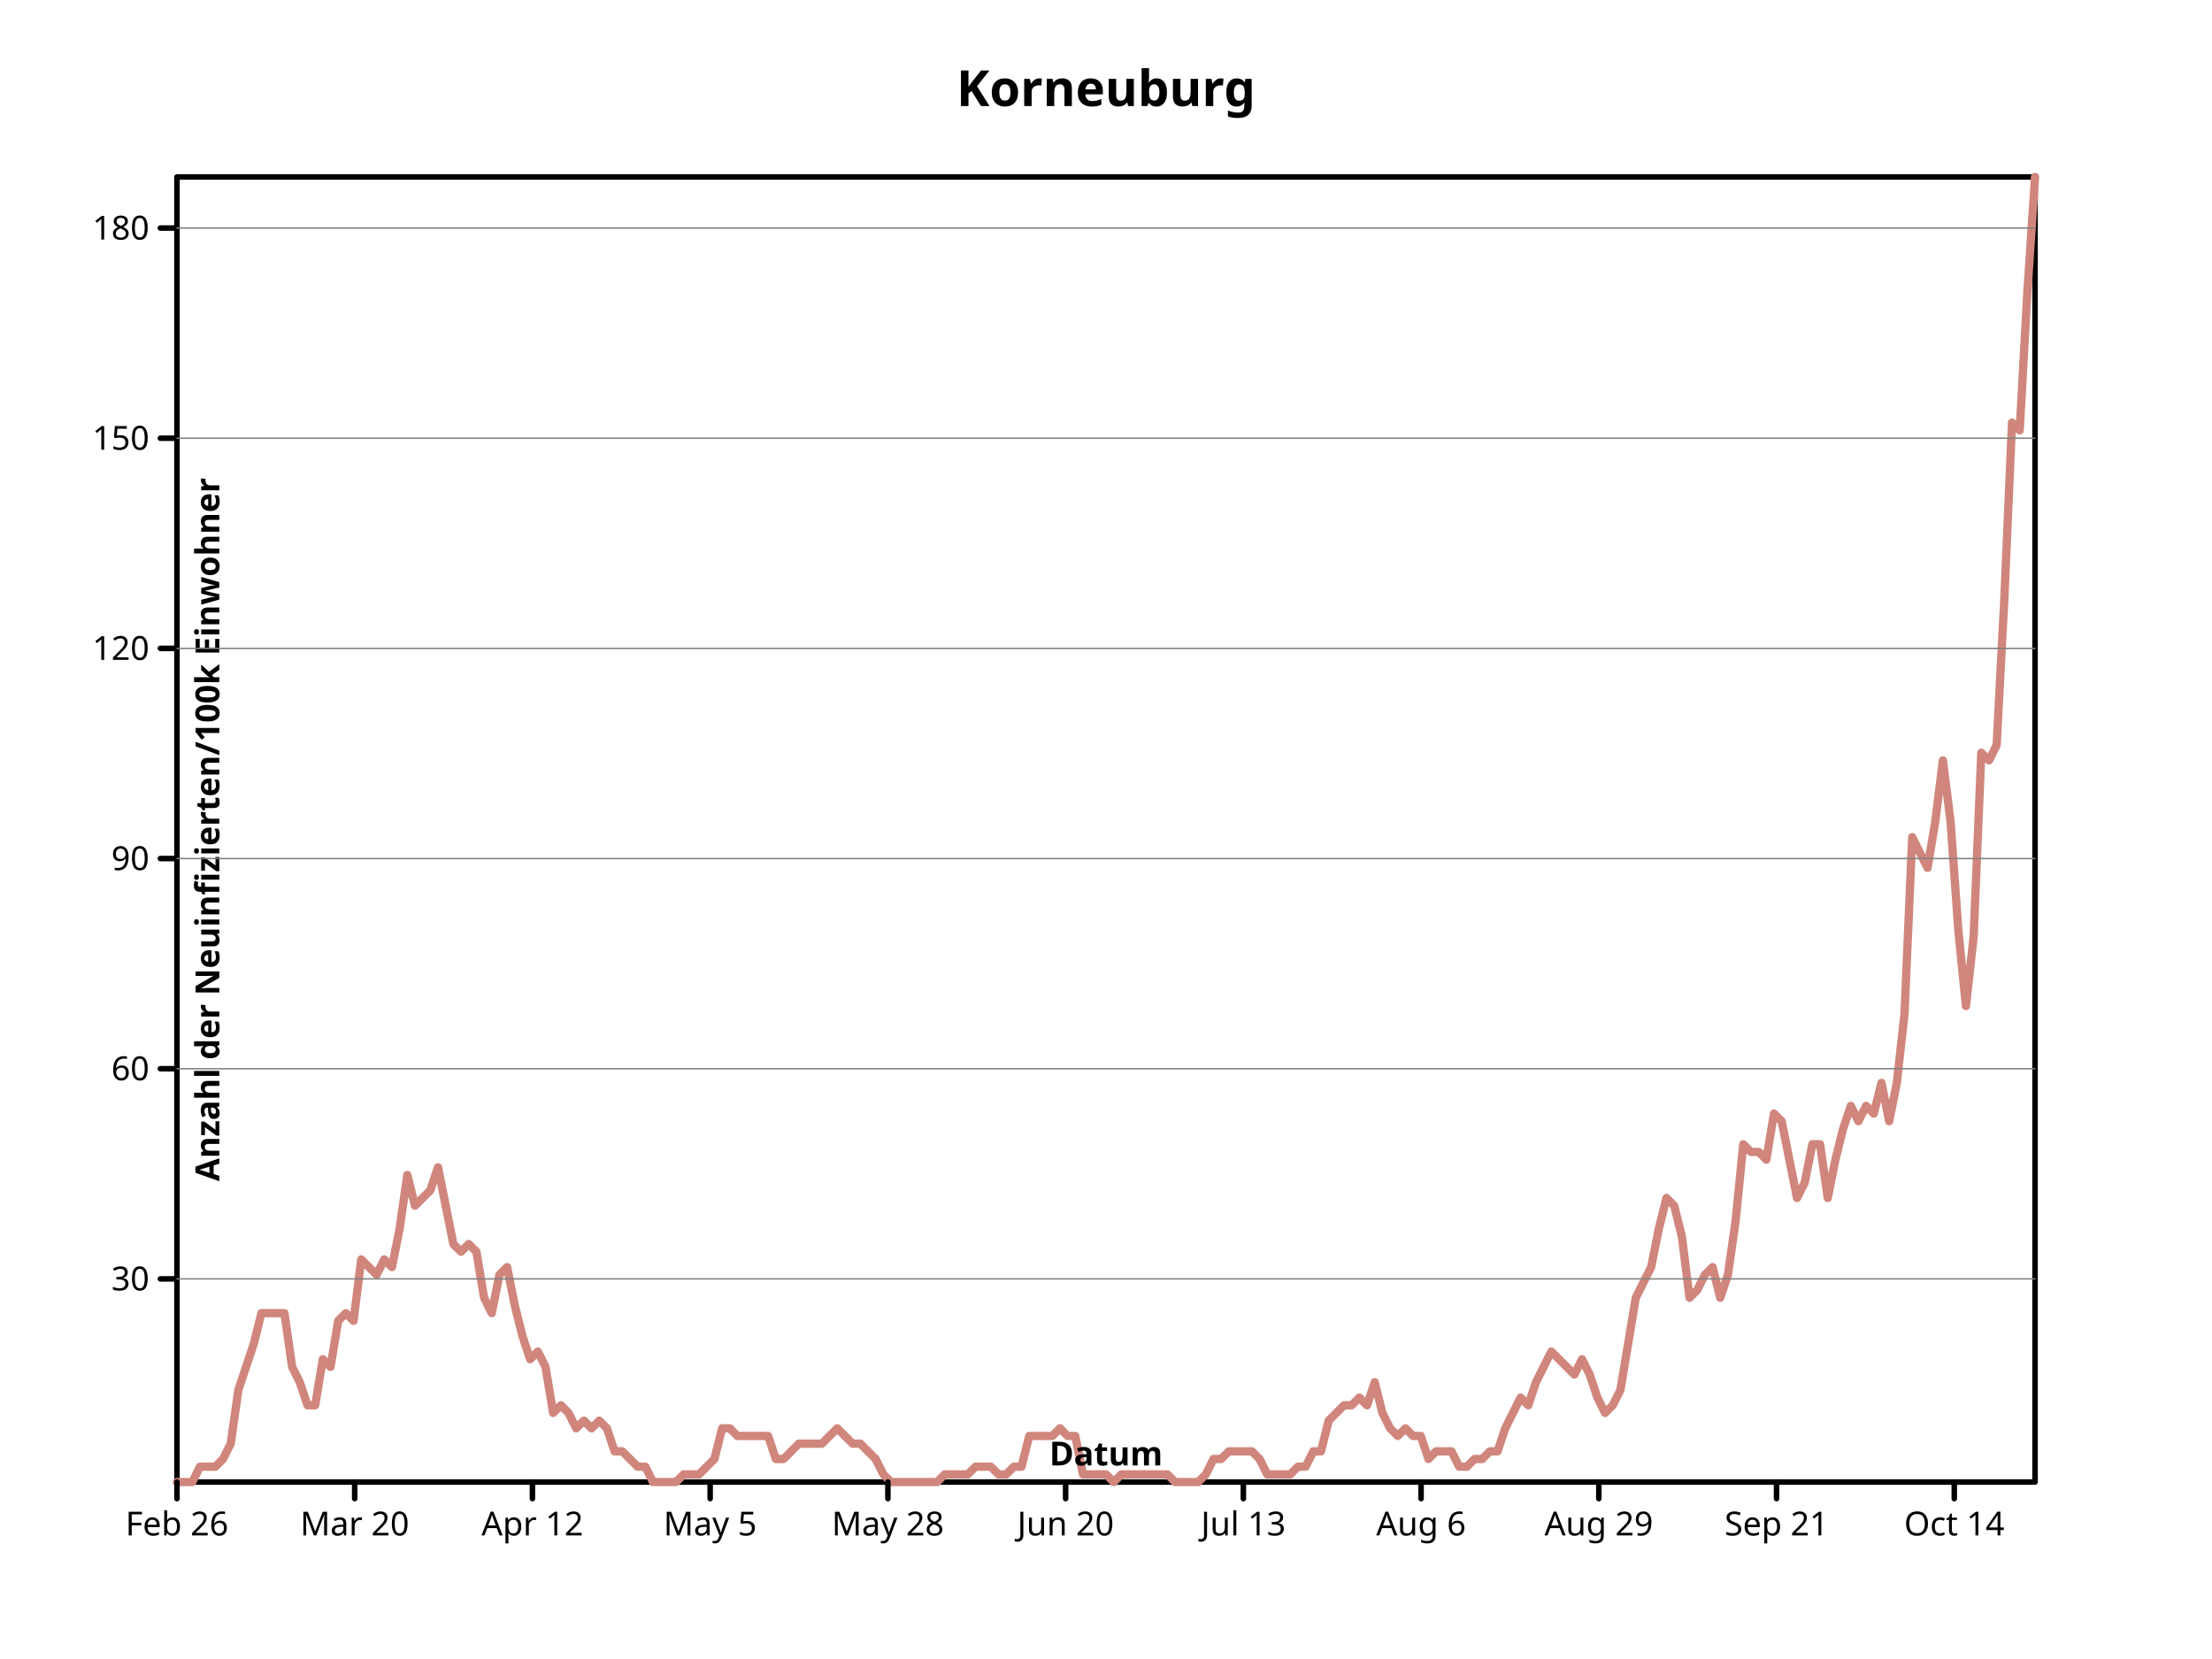
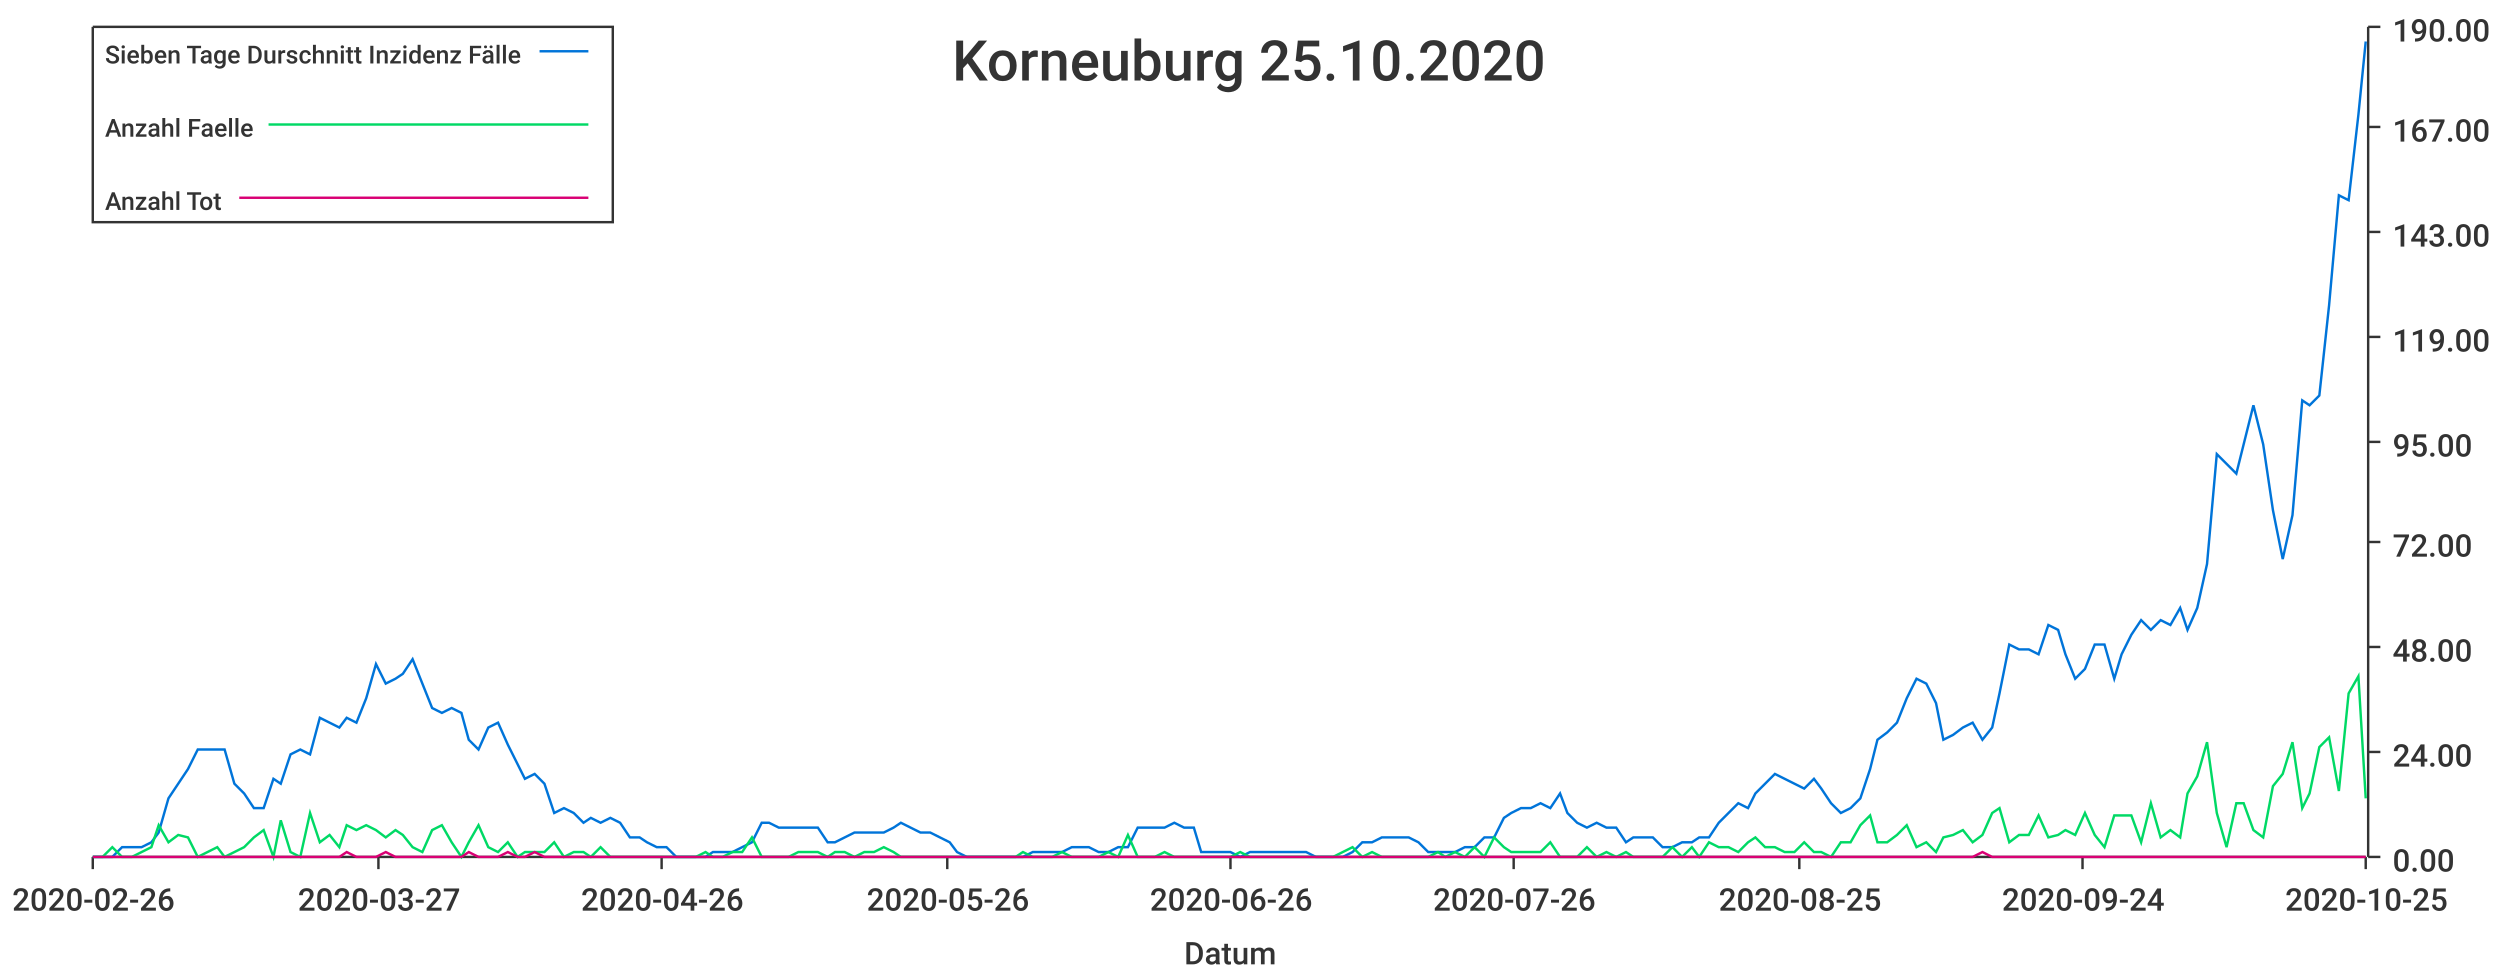
- <svg xmlns="http://www.w3.org/2000/svg" viewbox="0 0 800 600" preserveAspectRatio="xMidYMid meet" width="800" height="600">
-   <defs>
-     <marker markerHeight="2%" id="circle" viewBox="0 0 10 10 " refX="5" refY="5" markerUnits="userSpaceOnUse" markerWidth="2%">
-       <circle cx="5" cy="5" r="3" fill="none" stroke="black" />
-     </marker>
-     <marker markerWidth="2%" markerHeight="2%" id="filled-circle" viewBox="0 0 10 10 " refX="5" refY="5" markerUnits="userSpaceOnUse">
-       <circle cy="5" r="3" fill="black" stroke="none" cx="5" />
-     </marker>
-     <marker id="square" viewBox="0 0 10 10 " refX="5" refY="5" markerUnits="userSpaceOnUse" markerWidth="2%" markerHeight="2%">
-       <rect height="6" fill="none" stroke="black" x="2" y="2" width="6" />
-     </marker>
-     <marker markerUnits="userSpaceOnUse" markerWidth="2%" markerHeight="2%" id="filled-square" viewBox="0 0 10 10 " refX="5" refY="5">
-       <rect y="2" width="6" height="6" fill="black" stroke="none" x="2" />
-     </marker>
-   </defs>
-   <g stroke-linejoin="round" fill="none" stroke="black" stroke-width="2px" stroke-linecap="round">
-     <rect width="672" height="472" vector-effect="non-scaling-stroke" x="64" y="64" />
-     <g fill="black" font-size="18px" text-anchor="middle" font-family="sans-serif" font-style="normal" font-weight="bold" dominant-baseline="middle">
-       <text stroke="none" vector-effect="non-scaling-stroke" x="400" y="32" dominant-baseline="middle">Korneuburg</text>
-     </g>
-     <g font-style="normal" dominant-baseline="middle" transform="translate(64 536 )scale(1 -1 )" fill="none" stroke="hsl(7, 47%, 65%)" stroke-linejoin="round" text-anchor="middle" font-family="sans-serif" font-weight="bold" stroke-linecap="round" font-size="18px" stroke-width="3px">
-       <path d="M0,0 L2.776860e+00,0 L5.553719e+00,0 L8.330579e+00,5.552942e+00 L1.110744e+01,5.552942e+00 L1.388430e+01,5.552942e+00 L1.666116e+01,8.329412e+00 L1.943802e+01,1.388235e+01 L2.221488e+01,3.331765e+01 L2.499174e+01,4.164707e+01 L2.776860e+01,4.997646e+01 L3.054545e+01,6.108235e+01 L3.332231e+01,6.108235e+01 L3.609917e+01,6.108235e+01 L3.887603e+01,6.108235e+01 L4.165289e+01,4.164707e+01 L4.442975e+01,3.609412e+01 L4.720661e+01,2.776470e+01 L4.998347e+01,2.776470e+01 L5.276033e+01,4.442354e+01 L5.553719e+01,4.164707e+01 L5.831405e+01,5.830588e+01 L6.109091e+01,6.108235e+01 L6.386777e+01,5.830588e+01 L6.664463e+01,8.051765e+01 L6.942149e+01,7.774119e+01 L7.219835e+01,7.496470e+01 L7.497521e+01,8.051765e+01 L7.775207e+01,7.774119e+01 L8.052893e+01,9.162354e+01 L8.330579e+01,1.110588e+02 L8.608264e+01,9.995295e+01 L8.885950e+01,1.027294e+02 L9.163636e+01,1.055059e+02 L9.441322e+01,1.138353e+02 L9.719008e+01,9.995295e+01 L9.996694e+01,8.607061e+01 L1.027438e+02,8.329412e+01 L1.055207e+02,8.607061e+01 L1.082975e+02,8.329412e+01 L1.110744e+02,6.663530e+01 L1.138512e+02,6.108235e+01 L1.166281e+02,7.496470e+01 L1.194050e+02,7.774119e+01 L1.221818e+02,6.385881e+01 L1.249587e+02,5.275293e+01 L1.277355e+02,4.442354e+01 L1.305124e+02,4.720000e+01 L1.332893e+02,4.164707e+01 L1.360661e+02,2.498823e+01 L1.388430e+02,2.776470e+01 L1.416198e+02,2.498823e+01 L1.443967e+02,1.943530e+01 L1.471736e+02,2.221177e+01 L1.499504e+02,1.943530e+01 L1.527273e+02,2.221177e+01 L1.555041e+02,1.943530e+01 L1.582810e+02,1.110588e+01 L1.610579e+02,1.110588e+01 L1.638347e+02,8.329412e+00 L1.666116e+02,5.552942e+00 L1.693884e+02,5.552942e+00 L1.721653e+02,0 L1.749421e+02,0 L1.777190e+02,0 L1.804959e+02,0 L1.832727e+02,2.776470e+00 L1.860496e+02,2.776470e+00 L1.888264e+02,2.776470e+00 L1.916033e+02,5.552942e+00 L1.943802e+02,8.329412e+00 L1.971570e+02,1.943530e+01 L1.999339e+02,1.943530e+01 L2.027107e+02,1.665882e+01 L2.054876e+02,1.665882e+01 L2.082645e+02,1.665882e+01 L2.110413e+02,1.665882e+01 L2.138182e+02,1.665882e+01 L2.165950e+02,8.329412e+00 L2.193719e+02,8.329412e+00 L2.221488e+02,1.110588e+01 L2.249256e+02,1.388235e+01 L2.277025e+02,1.388235e+01 L2.304793e+02,1.388235e+01 L2.332562e+02,1.388235e+01 L2.360331e+02,1.665882e+01 L2.388099e+02,1.943530e+01 L2.415868e+02,1.665882e+01 L2.443636e+02,1.388235e+01 L2.471405e+02,1.388235e+01 L2.499174e+02,1.110588e+01 L2.526942e+02,8.329412e+00 L2.554711e+02,2.776470e+00 L2.582479e+02,0 L2.610248e+02,0 L2.638017e+02,0 L2.665785e+02,0 L2.693554e+02,0 L2.721322e+02,0 L2.749091e+02,0 L2.776860e+02,2.776470e+00 L2.804628e+02,2.776470e+00 L2.832397e+02,2.776470e+00 L2.860165e+02,2.776470e+00 L2.887934e+02,5.552942e+00 L2.915702e+02,5.552942e+00 L2.943471e+02,5.552942e+00 L2.971240e+02,2.776470e+00 L2.999008e+02,2.776470e+00 L3.026777e+02,5.552942e+00 L3.054545e+02,5.552942e+00 L3.082314e+02,1.665882e+01 L3.110083e+02,1.665882e+01 L3.137851e+02,1.665882e+01 L3.165620e+02,1.665882e+01 L3.193388e+02,1.943530e+01 L3.221157e+02,1.665882e+01 L3.248926e+02,1.665882e+01 L3.276694e+02,2.776470e+00 L3.304463e+02,2.776470e+00 L3.332231e+02,2.776470e+00 L336,2.776470e+00 L3.387769e+02,0 L3.415537e+02,2.776470e+00 L3.443306e+02,2.776470e+00 L3.471074e+02,2.776470e+00 L3.498843e+02,2.776470e+00 L3.526612e+02,2.776470e+00 L3.554380e+02,2.776470e+00 L3.582149e+02,2.776470e+00 L3.609917e+02,0 L3.637686e+02,0 L3.665455e+02,0 L3.693223e+02,0 L3.720992e+02,2.776470e+00 L3.748760e+02,8.329412e+00 L3.776529e+02,8.329412e+00 L3.804298e+02,1.110588e+01 L3.832066e+02,1.110588e+01 L3.859835e+02,1.110588e+01 L3.887603e+02,1.110588e+01 L3.915372e+02,8.329412e+00 L3.943140e+02,2.776470e+00 L3.970909e+02,2.776470e+00 L3.998678e+02,2.776470e+00 L4.026446e+02,2.776470e+00 L4.054215e+02,5.552942e+00 L4.081983e+02,5.552942e+00 L4.109752e+02,1.110588e+01 L4.137521e+02,1.110588e+01 L4.165289e+02,2.221177e+01 L4.193058e+02,2.498823e+01 L4.220826e+02,2.776470e+01 L4.248595e+02,2.776470e+01 L4.276364e+02,3.054119e+01 L4.304132e+02,2.776470e+01 L4.331901e+02,3.609412e+01 L4.359669e+02,2.498823e+01 L4.387438e+02,1.943530e+01 L4.415207e+02,1.665882e+01 L4.442975e+02,1.943530e+01 L4.470744e+02,1.665882e+01 L4.498512e+02,1.665882e+01 L4.526281e+02,8.329412e+00 L4.554050e+02,1.110588e+01 L4.581818e+02,1.110588e+01 L4.609587e+02,1.110588e+01 L4.637355e+02,5.552942e+00 L4.665124e+02,5.552942e+00 L4.692893e+02,8.329412e+00 L4.720661e+02,8.329412e+00 L4.748430e+02,1.110588e+01 L4.776198e+02,1.110588e+01 L4.803967e+02,1.943530e+01 L4.831736e+02,2.498823e+01 L4.859504e+02,3.054119e+01 L4.887273e+02,2.776470e+01 L4.915041e+02,3.609412e+01 L4.942810e+02,4.164707e+01 L4.970579e+02,4.720000e+01 L4.998347e+02,4.442354e+01 L5.026116e+02,4.164707e+01 L5.053884e+02,3.887058e+01 L5.081653e+02,4.442354e+01 L5.109421e+02,3.887058e+01 L5.137190e+02,3.054119e+01 L5.164959e+02,2.498823e+01 L5.192727e+02,2.776470e+01 L5.220496e+02,3.331765e+01 L5.248264e+02,4.997646e+01 L5.276033e+02,6.663530e+01 L5.303802e+02,7.218823e+01 L5.331570e+02,7.774119e+01 L5.359339e+02,9.162354e+01 L5.387107e+02,1.027294e+02 L5.414876e+02,9.995295e+01 L5.442645e+02,8.884707e+01 L5.470413e+02,6.663530e+01 L5.498182e+02,6.941177e+01 L5.525950e+02,7.496470e+01 L5.553719e+02,7.774119e+01 L5.581488e+02,6.663530e+01 L5.609256e+02,7.496470e+01 L5.637025e+02,9.440000e+01 L5.664793e+02,1.221647e+02 L5.692562e+02,1.193882e+02 L5.720331e+02,1.193882e+02 L5.748099e+02,1.166118e+02 L5.775868e+02,1.332706e+02 L5.803636e+02,1.304941e+02 L5.831405e+02,1.166118e+02 L5.859174e+02,1.027294e+02 L5.886942e+02,1.082823e+02 L5.914711e+02,1.221647e+02 L5.942479e+02,1.221647e+02 L5.970248e+02,1.027294e+02 L5.998017e+02,1.166118e+02 L6.025785e+02,1.277177e+02 L6.053554e+02,1.360471e+02 L6.081322e+02,1.304941e+02 L6.109091e+02,1.360471e+02 L6.136860e+02,1.332706e+02 L6.164628e+02,1.443765e+02 L6.192397e+02,1.304941e+02 L6.220165e+02,1.443765e+02 L6.247934e+02,1.693647e+02 L6.275702e+02,2.332235e+02 L6.303471e+02,2.276706e+02 L6.331240e+02,2.221177e+02 L6.359008e+02,2.387765e+02 L6.386777e+02,2.609883e+02 L6.414545e+02,2.387765e+02 L6.442314e+02,1.999059e+02 L6.470083e+02,1.721412e+02 L6.497851e+02,1.971294e+02 L6.525620e+02,2.637646e+02 L6.553388e+02,2.609883e+02 L6.581157e+02,2.665413e+02 L6.608926e+02,3.192942e+02 L6.636694e+02,3.831528e+02 L6.664463e+02,3.803765e+02 L6.692231e+02,4.303530e+02 L672,472 " vector-effect="non-scaling-stroke" />
-     </g>
-     <g font-family="sans-serif" dominant-baseline="middle" stroke="black" stroke-linejoin="round" fill="none" font-style="normal" font-weight="bold" transform="translate(64 536 )scale(1 -1 )" stroke-width="2px" stroke-linecap="round" font-size="18px" text-anchor="middle">
-       <path d="M0,0 L0,-6 M6.427916e+01,0 L6.427916e+01,-6 M1.285583e+02,0 L1.285583e+02,-6 M1.928375e+02,0 L1.928375e+02,-6 M2.571166e+02,0 L2.571166e+02,-6 M3.213958e+02,0 L3.213958e+02,-6 M3.856749e+02,0 L3.856749e+02,-6 M4.499541e+02,0 L4.499541e+02,-6 M5.142332e+02,0 L5.142332e+02,-6 M5.785124e+02,0 L5.785124e+02,-6 M6.427916e+02,0 L6.427916e+02,-6 " vector-effect="non-scaling-stroke" />
-     </g>
-     <g stroke="black" font-style="normal" font-weight="normal" dominant-baseline="hanging" font-family="sans-serif" font-size="12px" text-anchor="middle" fill="black" transform="translate(64 536 )scale(1 1 )" stroke-width="2px" stroke-linecap="round" stroke-linejoin="round">
-       <text x="0" y="10" dominant-baseline="hanging" stroke="none" vector-effect="non-scaling-stroke">Feb 26</text>
-       <text stroke="none" vector-effect="non-scaling-stroke" x="6.427916e+01" y="10" dominant-baseline="hanging">Mar 20</text>
-       <text stroke="none" vector-effect="non-scaling-stroke" x="1.285583e+02" y="10" dominant-baseline="hanging">Apr 12</text>
-       <text vector-effect="non-scaling-stroke" x="1.928375e+02" y="10" dominant-baseline="hanging" stroke="none">May 5</text>
-       <text vector-effect="non-scaling-stroke" x="2.571166e+02" y="10" dominant-baseline="hanging" stroke="none">May 28</text>
-       <text x="3.213958e+02" y="10" dominant-baseline="hanging" stroke="none" vector-effect="non-scaling-stroke">Jun 20</text>
-       <text stroke="none" vector-effect="non-scaling-stroke" x="3.856749e+02" y="10" dominant-baseline="hanging">Jul 13</text>
-       <text x="4.499541e+02" y="10" dominant-baseline="hanging" stroke="none" vector-effect="non-scaling-stroke">Aug 6</text>
-       <text stroke="none" vector-effect="non-scaling-stroke" x="5.142332e+02" y="10" dominant-baseline="hanging">Aug 29</text>
-       <text dominant-baseline="hanging" stroke="none" vector-effect="non-scaling-stroke" x="5.785124e+02" y="10">Sep 21</text>
-       <text vector-effect="non-scaling-stroke" x="6.427916e+02" y="10" dominant-baseline="hanging" stroke="none">Oct 14</text>
-     </g>
-     <g stroke-linejoin="round" text-anchor="middle" stroke-width="2px" font-family="sans-serif" font-style="normal" fill="black" stroke-linecap="round" font-size="12px" font-weight="bold" dominant-baseline="baseline" transform="translate(64 536 )scale(1 1 )rotate(0 0 0 )" stroke="black">
-       <text x="336" y="-6" dominant-baseline="baseline" stroke="none" vector-effect="non-scaling-stroke">Datum</text>
-     </g>
-     <g stroke-linecap="round" dominant-baseline="baseline" stroke-linejoin="round" font-size="12px" stroke="black" font-weight="bold" transform="translate(64 536 )scale(1 -1 )" stroke-width="2px" font-family="sans-serif" font-style="normal" text-anchor="middle" fill="black">
-       <path vector-effect="non-scaling-stroke" d="M0,7.347558e+01 L-6,7.347558e+01 M0,1.494848e+02 L-6,1.494848e+02 M0,2.254940e+02 L-6,2.254940e+02 M0,3.015032e+02 L-6,3.015032e+02 M0,3.775124e+02 L-6,3.775124e+02 M0,4.535217e+02 L-6,4.535217e+02 " />
-     </g>
-     <g font-size="12px" stroke="black" font-weight="normal" dominant-baseline="middle" stroke-width="2px" font-family="sans-serif" stroke-linejoin="round" text-anchor="end" fill="black" stroke-linecap="round" transform="translate(64 536 )scale(1 1 )" font-style="normal">
-       <text stroke="none" vector-effect="non-scaling-stroke" x="-10" y="-7.347558e+01" dominant-baseline="middle">30</text>
-       <text y="-1.494848e+02" dominant-baseline="middle" stroke="none" vector-effect="non-scaling-stroke" x="-10">60</text>
-       <text x="-10" y="-2.254940e+02" dominant-baseline="middle" stroke="none" vector-effect="non-scaling-stroke">90</text>
-       <text stroke="none" vector-effect="non-scaling-stroke" x="-10" y="-3.015032e+02" dominant-baseline="middle">120</text>
-       <text vector-effect="non-scaling-stroke" x="-10" y="-3.775124e+02" dominant-baseline="middle" stroke="none">150</text>
-       <text stroke="none" vector-effect="non-scaling-stroke" x="-10" y="-4.535217e+02" dominant-baseline="middle">180</text>
-     </g>
-     <g font-size="12px" text-anchor="middle" font-family="sans-serif" fill="black" stroke="black" stroke-linecap="round" stroke-linejoin="round" stroke-width="2px" font-style="normal" font-weight="bold" dominant-baseline="hanging" transform="translate(64 536 )scale(1 1 )rotate(-90 0 0 )">
-       <text x="236" y="6" dominant-baseline="hanging" stroke="none" vector-effect="non-scaling-stroke">Anzahl der Neuinfizierten/100k Einwohner</text>
-     </g>
-     <g stroke-width="0.5px" font-family="sans-serif" dominant-baseline="hanging" fill="black" stroke-linejoin="round" font-size="12px" transform="translate(64 536 )scale(1 -1 )" font-weight="bold" text-anchor="middle" stroke="gray" stroke-linecap="round" font-style="normal">
-       <path vector-effect="non-scaling-stroke" d="M0,7.347558e+01 L672,7.347558e+01 M0,1.494848e+02 L672,1.494848e+02 M0,2.254940e+02 L672,2.254940e+02 M0,3.015032e+02 L672,3.015032e+02 M0,3.775124e+02 L672,3.775124e+02 M0,4.535217e+02 L672,4.535217e+02 " />
-     </g>
-   </g>
+ <svg xmlns="http://www.w3.org/2000/svg" width="1024" height="400">\n<path d="M 0 0 L 1024 0 L 1024 400 L 0 400 L 0 0" style="stroke-width:0;stroke:rgba(255,255,255,1.0);fill:rgba(255,255,255,1.0)" />
+   <path d="M 38 11 L 969 11 L 969 351 L 38 351 L 38 11" style="stroke-width:0;stroke:rgba(255,255,255,1.0);fill:rgba(255,255,255,1.0)" />
+   <path d="M 38 351 L 969 351" style="stroke-width:1;stroke:rgba(51,51,51,1.0);fill:none" />
+   <path d="M 38 351 L 38 356" style="stroke-width:1;stroke:rgba(51,51,51,1.0);fill:none" />
+   <text x="5" y="373" style="stroke-width:0;stroke:none;fill:rgba(51,51,51,1.0);font-size:12.8px;font-family:'Roboto Medium',sans-serif">2020-02-26</text>
+   <path d="M 155 351 L 155 356" style="stroke-width:1;stroke:rgba(51,51,51,1.0);fill:none" />
+   <text x="122" y="373" style="stroke-width:0;stroke:none;fill:rgba(51,51,51,1.0);font-size:12.8px;font-family:'Roboto Medium',sans-serif">2020-03-27</text>
+   <path d="M 271 351 L 271 356" style="stroke-width:1;stroke:rgba(51,51,51,1.0);fill:none" />
+   <text x="238" y="373" style="stroke-width:0;stroke:none;fill:rgba(51,51,51,1.0);font-size:12.8px;font-family:'Roboto Medium',sans-serif">2020-04-26</text>
+   <path d="M 388 351 L 388 356" style="stroke-width:1;stroke:rgba(51,51,51,1.0);fill:none" />
+   <text x="355" y="373" style="stroke-width:0;stroke:none;fill:rgba(51,51,51,1.0);font-size:12.8px;font-family:'Roboto Medium',sans-serif">2020-05-26</text>
+   <path d="M 504 351 L 504 356" style="stroke-width:1;stroke:rgba(51,51,51,1.0);fill:none" />
+   <text x="471" y="373" style="stroke-width:0;stroke:none;fill:rgba(51,51,51,1.0);font-size:12.8px;font-family:'Roboto Medium',sans-serif">2020-06-26</text>
+   <path d="M 620 351 L 620 356" style="stroke-width:1;stroke:rgba(51,51,51,1.0);fill:none" />
+   <text x="587" y="373" style="stroke-width:0;stroke:none;fill:rgba(51,51,51,1.0);font-size:12.8px;font-family:'Roboto Medium',sans-serif">2020-07-26</text>
+   <path d="M 737 351 L 737 356" style="stroke-width:1;stroke:rgba(51,51,51,1.0);fill:none" />
+   <text x="704" y="373" style="stroke-width:0;stroke:none;fill:rgba(51,51,51,1.0);font-size:12.8px;font-family:'Roboto Medium',sans-serif">2020-08-25</text>
+   <path d="M 853 351 L 853 356" style="stroke-width:1;stroke:rgba(51,51,51,1.0);fill:none" />
+   <text x="820" y="373" style="stroke-width:0;stroke:none;fill:rgba(51,51,51,1.0);font-size:12.8px;font-family:'Roboto Medium',sans-serif">2020-09-24</text>
+   <path d="M 969 351 L 969 356" style="stroke-width:1;stroke:rgba(51,51,51,1.0);fill:none" />
+   <text x="936" y="373" style="stroke-width:0;stroke:none;fill:rgba(51,51,51,1.0);font-size:12.8px;font-family:'Roboto Medium',sans-serif">2020-10-25</text>
+   <text x="485" y="395" style="stroke-width:0;stroke:none;fill:rgba(51,51,51,1.0);font-size:12.8px;font-family:'Roboto Medium',sans-serif">Datum</text>
+   <path d="M 970 351 L 970 11" style="stroke-width:1;stroke:rgba(51,51,51,1.0);fill:none" />
+   <path d="M 970 351 L 975 351" style="stroke-width:1;stroke:rgba(51,51,51,1.0);fill:none" />
+   <text x="980" y="357" style="stroke-width:0;stroke:none;fill:rgba(51,51,51,1.0);font-size:12.8px;font-family:'Roboto Medium',sans-serif">0.00</text>
+   <path d="M 970 308 L 975 308" style="stroke-width:1;stroke:rgba(51,51,51,1.0);fill:none" />
+   <text x="980" y="314" style="stroke-width:0;stroke:none;fill:rgba(51,51,51,1.0);font-size:12.8px;font-family:'Roboto Medium',sans-serif">24.00</text>
+   <path d="M 970 265 L 975 265" style="stroke-width:1;stroke:rgba(51,51,51,1.0);fill:none" />
+   <text x="980" y="271" style="stroke-width:0;stroke:none;fill:rgba(51,51,51,1.0);font-size:12.8px;font-family:'Roboto Medium',sans-serif">48.00</text>
+   <path d="M 970 222 L 975 222" style="stroke-width:1;stroke:rgba(51,51,51,1.0);fill:none" />
+   <text x="980" y="228" style="stroke-width:0;stroke:none;fill:rgba(51,51,51,1.0);font-size:12.8px;font-family:'Roboto Medium',sans-serif">72.00</text>
+   <path d="M 970 181 L 975 181" style="stroke-width:1;stroke:rgba(51,51,51,1.0);fill:none" />
+   <text x="980" y="187" style="stroke-width:0;stroke:none;fill:rgba(51,51,51,1.0);font-size:12.8px;font-family:'Roboto Medium',sans-serif">95.00</text>
+   <path d="M 970 138 L 975 138" style="stroke-width:1;stroke:rgba(51,51,51,1.0);fill:none" />
+   <text x="980" y="144" style="stroke-width:0;stroke:none;fill:rgba(51,51,51,1.0);font-size:12.8px;font-family:'Roboto Medium',sans-serif">119.00</text>
+   <path d="M 970 95 L 975 95" style="stroke-width:1;stroke:rgba(51,51,51,1.0);fill:none" />
+   <text x="980" y="101" style="stroke-width:0;stroke:none;fill:rgba(51,51,51,1.0);font-size:12.8px;font-family:'Roboto Medium',sans-serif">143.00</text>
+   <path d="M 970 52 L 975 52" style="stroke-width:1;stroke:rgba(51,51,51,1.0);fill:none" />
+   <text x="980" y="58" style="stroke-width:0;stroke:none;fill:rgba(51,51,51,1.0);font-size:12.8px;font-family:'Roboto Medium',sans-serif">167.00</text>
+   <path d="M 970 11 L 975 11" style="stroke-width:1;stroke:rgba(51,51,51,1.0);fill:none" />
+   <text x="980" y="17" style="stroke-width:0;stroke:none;fill:rgba(51,51,51,1.0);font-size:12.8px;font-family:'Roboto Medium',sans-serif">190.00</text>
+   <path d="M 38 351 L 42 351 L 46 351 L 50 347 L 54 347 L 58 347 L 62 345 L 65 341 L 69 327 L 73 321 L 77 315 L 81 307 L 85 307 L 89 307 L 92 307 L 96 321 L 100 325 L 104 331 L 108 331 L 112 319 L 115 321 L 119 309 L 123 307 L 127 309 L 131 294 L 135 296 L 139 298 L 142 294 L 146 296 L 150 286 L 154 272 L 158 280 L 162 278 L 165 276 L 169 270 L 173 280 L 177 290 L 181 292 L 185 290 L 189 292 L 192 303 L 196 307 L 200 298 L 204 296 L 208 305 L 212 313 L 215 319 L 219 317 L 223 321 L 227 333 L 231 331 L 235 333 L 239 337 L 242 335 L 246 337 L 250 335 L 254 337 L 258 343 L 262 343 L 265 345 L 269 347 L 273 347 L 277 351 L 281 351 L 285 351 L 289 351 L 292 349 L 296 349 L 300 349 L 304 347 L 308 345 L 312 337 L 315 337 L 319 339 L 323 339 L 327 339 L 331 339 L 335 339 L 339 345 L 342 345 L 346 343 L 350 341 L 354 341 L 358 341 L 362 341 L 366 339 L 369 337 L 373 339 L 377 341 L 381 341 L 385 343 L 389 345 L 392 349 L 396 351 L 400 351 L 404 351 L 408 351 L 412 351 L 416 351 L 419 351 L 423 349 L 427 349 L 431 349 L 435 349 L 439 347 L 442 347 L 446 347 L 450 349 L 454 349 L 458 347 L 462 347 L 466 339 L 469 339 L 473 339 L 477 339 L 481 337 L 485 339 L 489 339 L 492 349 L 496 349 L 500 349 L 504 349 L 508 351 L 512 349 L 516 349 L 519 349 L 523 349 L 527 349 L 531 349 L 535 349 L 539 351 L 542 351 L 546 351 L 550 351 L 554 349 L 558 345 L 562 345 L 566 343 L 569 343 L 573 343 L 577 343 L 581 345 L 585 349 L 589 349 L 592 349 L 596 349 L 600 347 L 604 347 L 608 343 L 612 343 L 616 335 L 619 333 L 623 331 L 627 331 L 631 329 L 635 331 L 639 325 L 642 333 L 646 337 L 650 339 L 654 337 L 658 339 L 662 339 L 666 345 L 669 343 L 673 343 L 677 343 L 681 347 L 685 347 L 689 345 L 693 345 L 696 343 L 700 343 L 704 337 L 708 333 L 712 329 L 716 331 L 719 325 L 723 321 L 727 317 L 731 319 L 735 321 L 739 323 L 743 319 L 746 323 L 750 329 L 754 333 L 758 331 L 762 327 L 766 315 L 769 303 L 773 300 L 777 296 L 781 286 L 785 278 L 789 280 L 793 288 L 796 303 L 800 301 L 804 298 L 808 296 L 812 303 L 816 298 L 819 284 L 823 264 L 827 266 L 831 266 L 835 268 L 839 256 L 843 258 L 846 268 L 850 278 L 854 274 L 858 264 L 862 264 L 866 278 L 869 268 L 873 260 L 877 254 L 881 258 L 885 254 L 889 256 L 893 249 L 896 258 L 900 249 L 904 231 L 908 186 L 912 190 L 916 194 L 919 182 L 923 166 L 927 182 L 931 209 L 935 229 L 939 211 L 943 164 L 946 166 L 950 162 L 954 125 L 958 80 L 962 82 L 966 47 L 969 17" style="stroke-width:1;stroke:rgba(0,116,217,1.0);fill:none" />
+   <path d="M 38 351 L 42 351 L 46 347 L 50 351 L 54 351 L 58 349 L 62 347 L 65 338 L 69 345 L 73 342 L 77 343 L 81 351 L 85 349 L 89 347 L 92 351 L 96 349 L 100 347 L 104 343 L 108 340 L 112 351 L 115 336 L 119 349 L 123 351 L 127 333 L 131 345 L 135 342 L 139 347 L 142 338 L 146 340 L 150 338 L 154 340 L 158 343 L 162 340 L 165 342 L 169 347 L 173 349 L 177 340 L 181 338 L 185 345 L 189 351 L 192 345 L 196 338 L 200 347 L 204 349 L 208 345 L 212 351 L 215 349 L 219 349 L 223 349 L 227 345 L 231 351 L 235 349 L 239 349 L 242 351 L 246 347 L 250 351 L 254 351 L 258 351 L 262 351 L 265 351 L 269 351 L 273 351 L 277 351 L 281 351 L 285 351 L 289 349 L 292 351 L 296 351 L 300 349 L 304 349 L 308 343 L 312 351 L 315 351 L 319 351 L 323 351 L 327 349 L 331 349 L 335 349 L 339 351 L 342 349 L 346 349 L 350 351 L 354 349 L 358 349 L 362 347 L 366 349 L 369 351 L 373 351 L 377 351 L 381 351 L 385 351 L 389 351 L 392 351 L 396 351 L 400 351 L 404 351 L 408 351 L 412 351 L 416 351 L 419 349 L 423 351 L 427 351 L 431 351 L 435 349 L 439 351 L 442 351 L 446 351 L 450 351 L 454 349 L 458 351 L 462 342 L 466 351 L 469 351 L 473 351 L 477 349 L 481 351 L 485 351 L 489 351 L 492 351 L 496 351 L 500 351 L 504 351 L 508 349 L 512 351 L 516 351 L 519 351 L 523 351 L 527 351 L 531 351 L 535 351 L 539 351 L 542 351 L 546 351 L 550 349 L 554 347 L 558 351 L 562 349 L 566 351 L 569 351 L 573 351 L 577 351 L 581 351 L 585 351 L 589 349 L 592 351 L 596 349 L 600 351 L 604 347 L 608 351 L 612 343 L 616 347 L 619 349 L 623 349 L 627 349 L 631 349 L 635 345 L 639 351 L 642 351 L 646 351 L 650 347 L 654 351 L 658 349 L 662 351 L 666 349 L 669 351 L 673 351 L 677 351 L 681 351 L 685 347 L 689 351 L 693 347 L 696 351 L 700 345 L 704 347 L 708 347 L 712 349 L 716 345 L 719 343 L 723 347 L 727 347 L 731 349 L 735 349 L 739 345 L 743 349 L 746 349 L 750 351 L 754 345 L 758 345 L 762 338 L 766 334 L 769 345 L 773 345 L 777 342 L 781 338 L 785 347 L 789 345 L 793 349 L 796 343 L 800 342 L 804 340 L 808 345 L 812 342 L 816 333 L 819 331 L 823 345 L 827 342 L 831 342 L 835 334 L 839 343 L 843 342 L 846 340 L 850 342 L 854 333 L 858 342 L 862 347 L 866 334 L 869 334 L 873 334 L 877 345 L 881 329 L 885 343 L 889 340 L 893 343 L 896 325 L 900 318 L 904 304 L 908 333 L 912 347 L 916 329 L 919 329 L 923 340 L 927 343 L 931 322 L 935 317 L 939 304 L 943 331 L 946 325 L 950 306 L 954 302 L 958 324 L 962 284 L 966 277 L 969 327" style="stroke-width:1;stroke:rgba(0,217,101,1.0);fill:none" />
+   <path d="M 38 351 L 42 351 L 46 351 L 50 351 L 54 351 L 58 351 L 62 351 L 65 351 L 69 351 L 73 351 L 77 351 L 81 351 L 85 351 L 89 351 L 92 351 L 96 351 L 100 351 L 104 351 L 108 351 L 112 351 L 115 351 L 119 351 L 123 351 L 127 351 L 131 351 L 135 351 L 139 351 L 142 349 L 146 351 L 150 351 L 154 351 L 158 349 L 162 351 L 165 351 L 169 351 L 173 351 L 177 351 L 181 351 L 185 351 L 189 351 L 192 349 L 196 351 L 200 351 L 204 351 L 208 349 L 212 351 L 215 351 L 219 349 L 223 351 L 227 351 L 231 351 L 235 351 L 239 351 L 242 351 L 246 351 L 250 351 L 254 351 L 258 351 L 262 351 L 265 351 L 269 351 L 273 351 L 277 351 L 281 351 L 285 351 L 289 351 L 292 351 L 296 351 L 300 351 L 304 351 L 308 351 L 312 351 L 315 351 L 319 351 L 323 351 L 327 351 L 331 351 L 335 351 L 339 351 L 342 351 L 346 351 L 350 351 L 354 351 L 358 351 L 362 351 L 366 351 L 369 351 L 373 351 L 377 351 L 381 351 L 385 351 L 389 351 L 392 351 L 396 351 L 400 351 L 404 351 L 408 351 L 412 351 L 416 351 L 419 351 L 423 351 L 427 351 L 431 351 L 435 351 L 439 351 L 442 351 L 446 351 L 450 351 L 454 351 L 458 351 L 462 351 L 466 351 L 469 351 L 473 351 L 477 351 L 481 351 L 485 351 L 489 351 L 492 351 L 496 351 L 500 351 L 504 351 L 508 351 L 512 351 L 516 351 L 519 351 L 523 351 L 527 351 L 531 351 L 535 351 L 539 351 L 542 351 L 546 351 L 550 351 L 554 351 L 558 351 L 562 351 L 566 351 L 569 351 L 573 351 L 577 351 L 581 351 L 585 351 L 589 351 L 592 351 L 596 351 L 600 351 L 604 351 L 608 351 L 612 351 L 616 351 L 619 351 L 623 351 L 627 351 L 631 351 L 635 351 L 639 351 L 642 351 L 646 351 L 650 351 L 654 351 L 658 351 L 662 351 L 666 351 L 669 351 L 673 351 L 677 351 L 681 351 L 685 351 L 689 351 L 693 351 L 696 351 L 700 351 L 704 351 L 708 351 L 712 351 L 716 351 L 719 351 L 723 351 L 727 351 L 731 351 L 735 351 L 739 351 L 743 351 L 746 351 L 750 351 L 754 351 L 758 351 L 762 351 L 766 351 L 769 351 L 773 351 L 777 351 L 781 351 L 785 351 L 789 351 L 793 351 L 796 351 L 800 351 L 804 351 L 808 351 L 812 349 L 816 351 L 819 351 L 823 351 L 827 351 L 831 351 L 835 351 L 839 351 L 843 351 L 846 351 L 850 351 L 854 351 L 858 351 L 862 351 L 866 351 L 869 351 L 873 351 L 877 351 L 881 351 L 885 351 L 889 351 L 893 351 L 896 351 L 900 351 L 904 351 L 908 351 L 912 351 L 916 351 L 919 351 L 923 351 L 927 351 L 931 351 L 935 351 L 939 351 L 943 351 L 946 351 L 950 351 L 954 351 L 958 351 L 962 351 L 966 351 L 969 351" style="stroke-width:1;stroke:rgba(217,0,116,1.0);fill:none" />
+   <text x="390" y="33" style="stroke-width:0;stroke:none;fill:rgba(51,51,51,1.0);font-size:23.0px;font-family:'Roboto Medium',sans-serif">Korneuburg 25.10.2020</text>
+   <path d="M 38 11 L 251 11 L 251 91 L 38 91 L 38 11" style="stroke-width:1;stroke:rgba(51,51,51,1.0);fill:rgba(255,255,255,1.0)" />
+   <text x="43" y="26" style="stroke-width:0;stroke:none;fill:rgba(51,51,51,1.0);font-size:10.2px;font-family:'Roboto Medium',sans-serif">Sieben Tage Durschnitt Inzidenz Fälle</text>
+   <path d="M 221 21 L 241 21" style="stroke-width:1;stroke:rgba(0,116,217,1.0);fill:none" />
+   <text x="43" y="56" style="stroke-width:0;stroke:none;fill:rgba(51,51,51,1.0);font-size:10.2px;font-family:'Roboto Medium',sans-serif">Anzahl Faelle</text>
+   <path d="M 110 51 L 241 51" style="stroke-width:1;stroke:rgba(0,217,101,1.0);fill:none" />
+   <text x="43" y="86" style="stroke-width:0;stroke:none;fill:rgba(51,51,51,1.0);font-size:10.2px;font-family:'Roboto Medium',sans-serif">Anzahl Tot</text>
+   <path d="M 98 81 L 241 81" style="stroke-width:1;stroke:rgba(217,0,116,1.0);fill:none" />
</svg>
